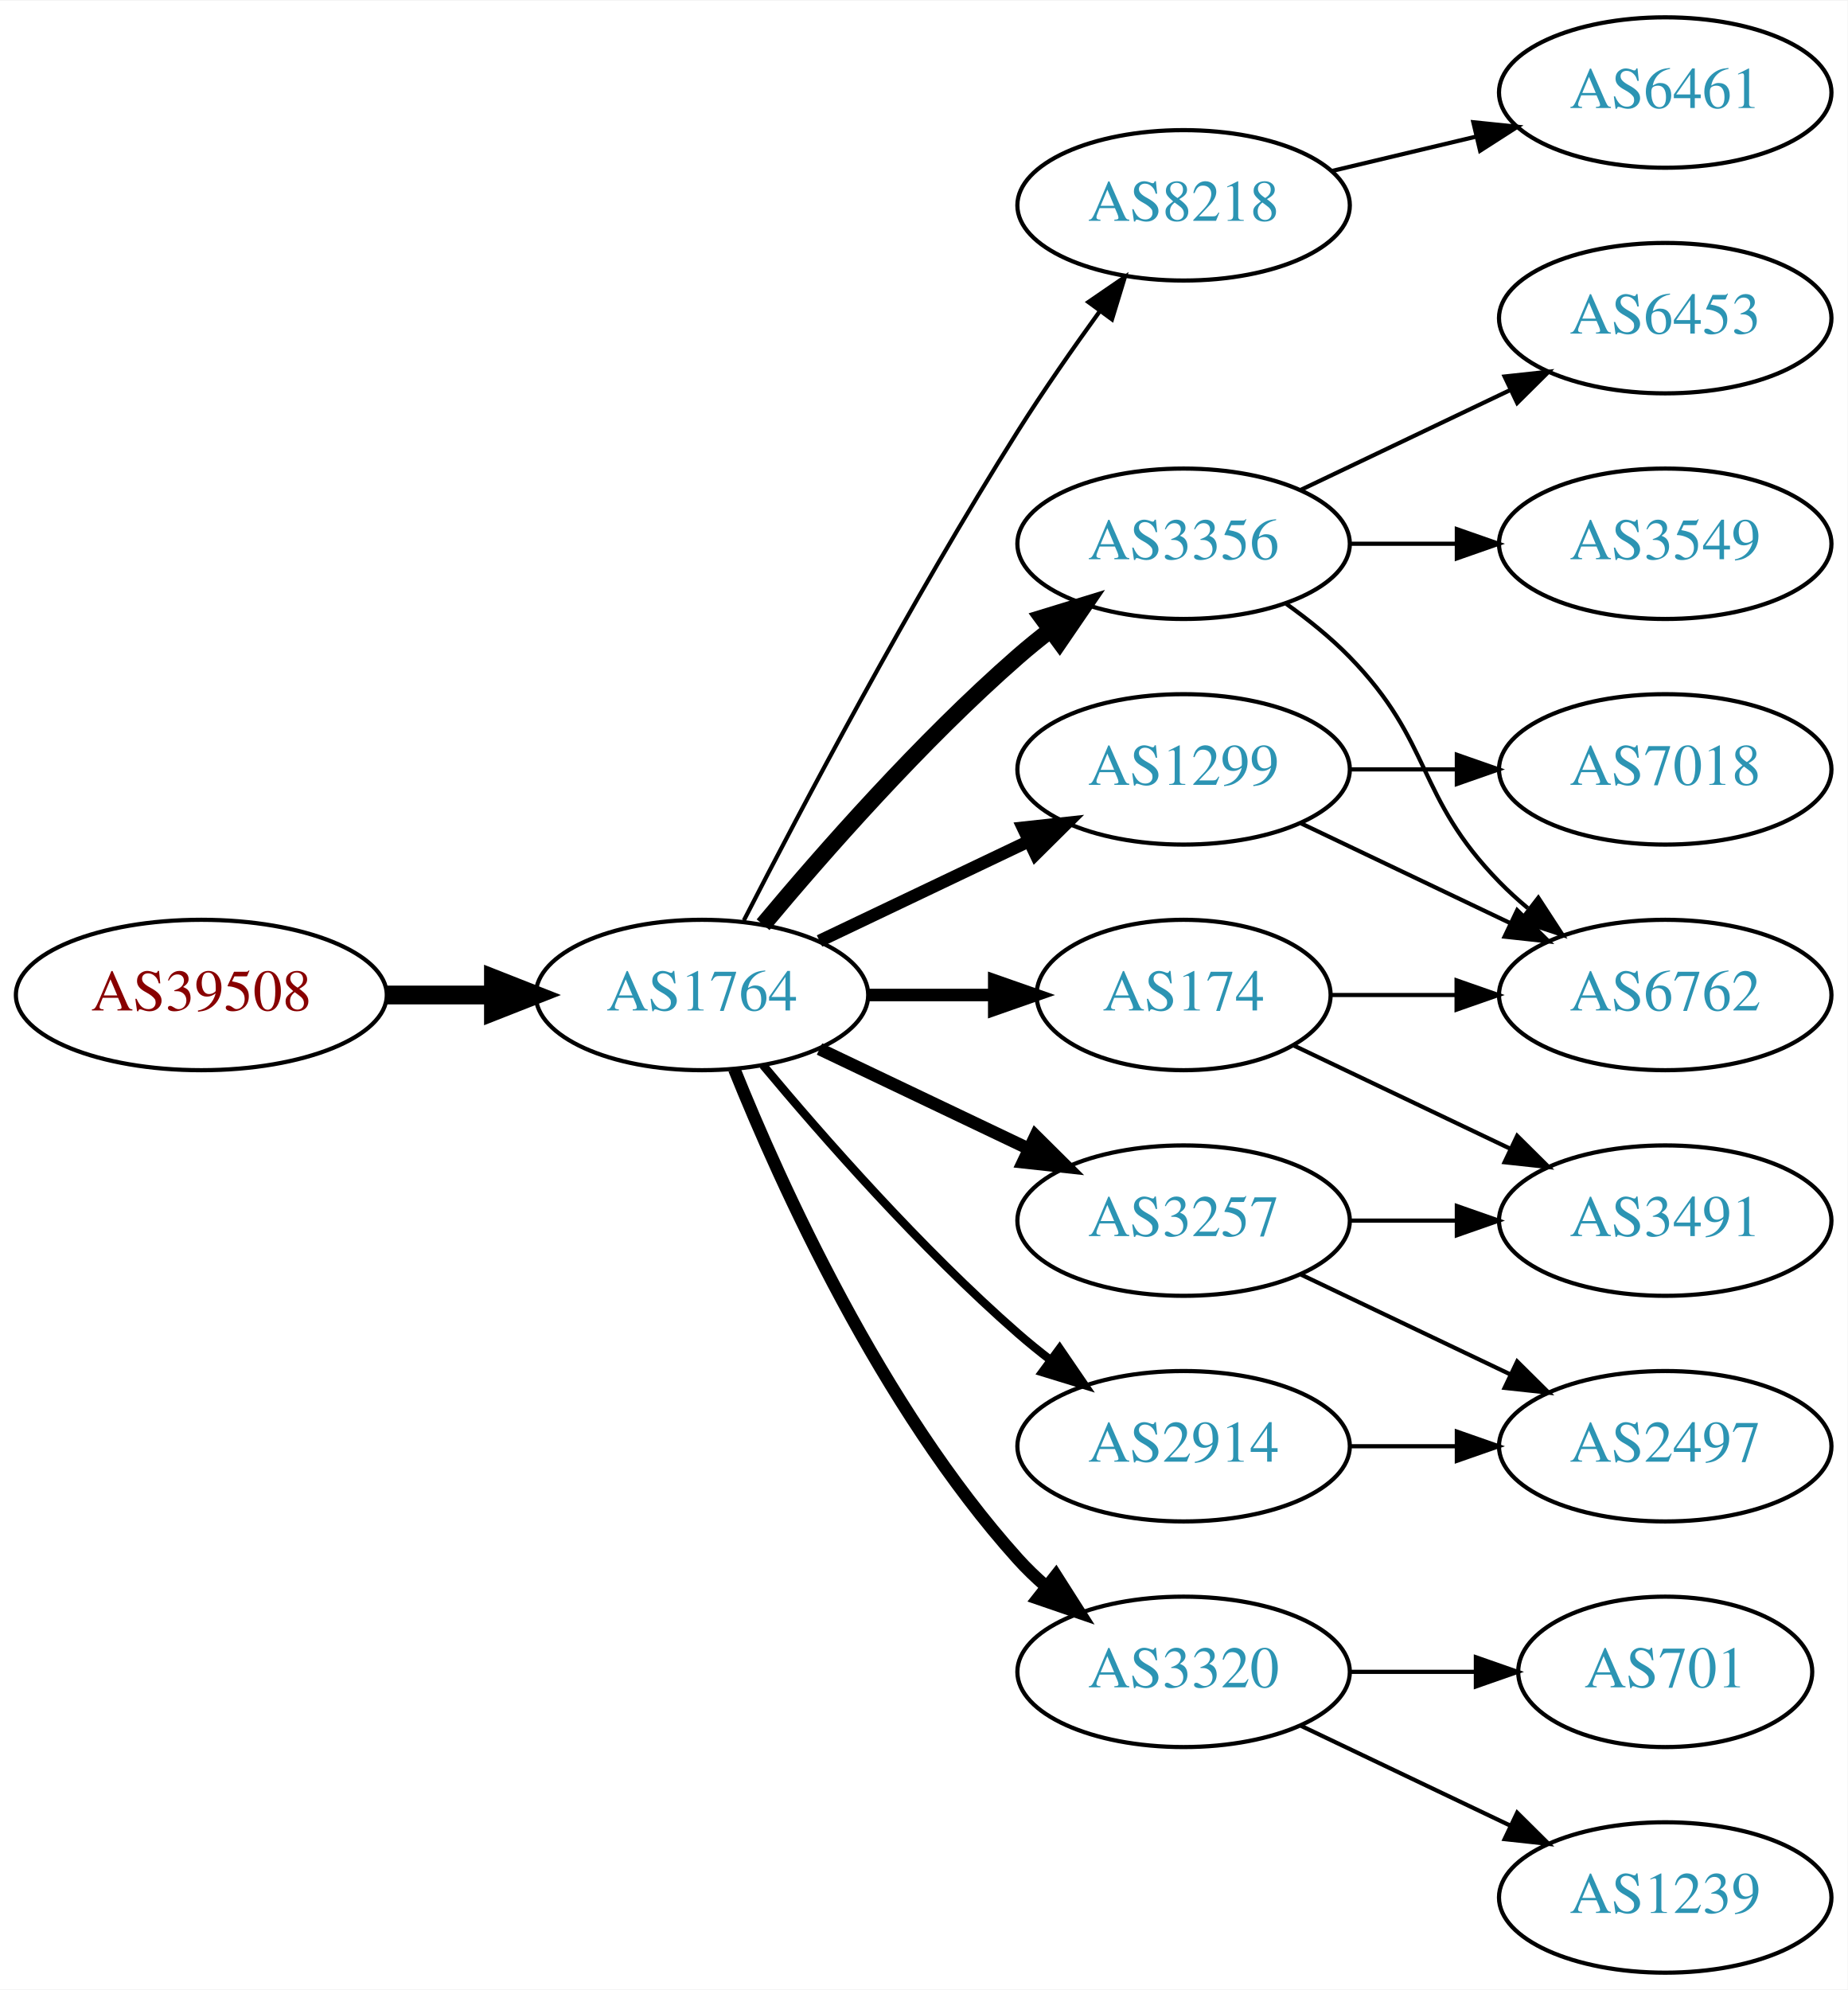
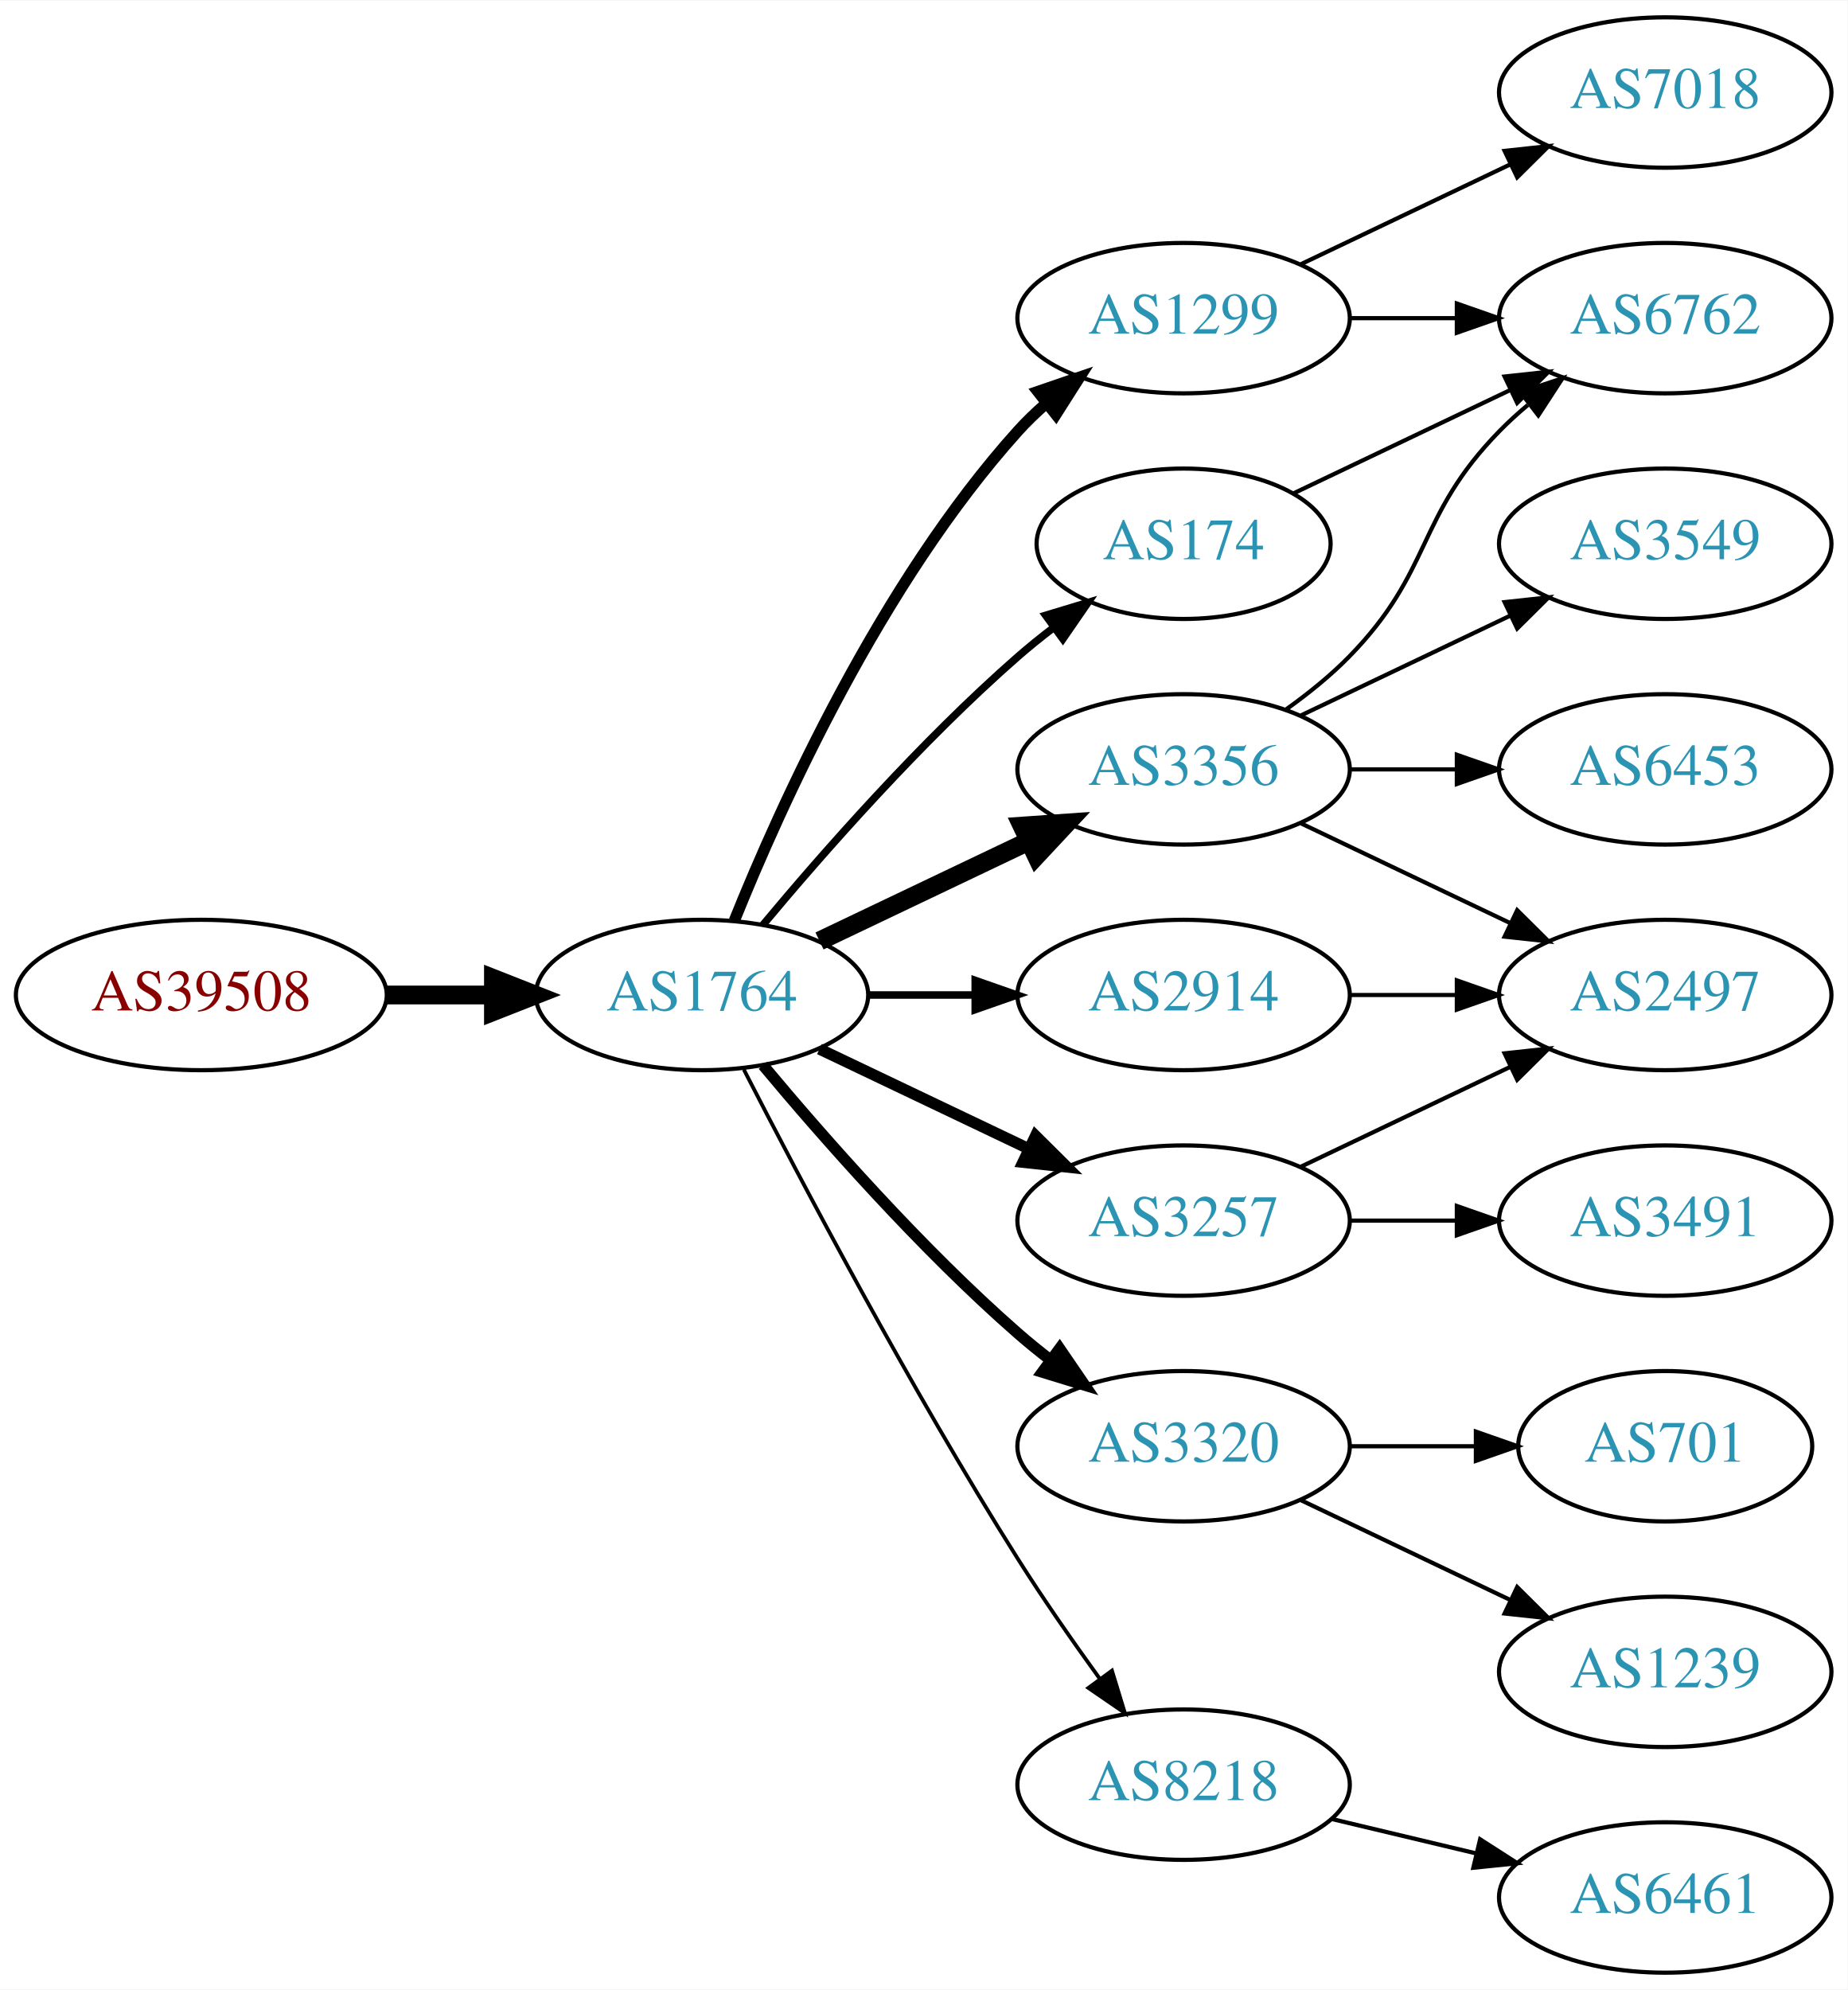
<svg xmlns="http://www.w3.org/2000/svg" xmlns:xlink="http://www.w3.org/1999/xlink" width="442pt" height="476pt" viewBox="0.00 0.00 442.27 476.00">
  <g id="graph0" class="graph" transform="scale(1 1) rotate(0) translate(4 472)">
    <polygon fill="white" stroke="none" points="-4,4 -4,-472 438.271,-472 438.271,4 -4,4" />
    <g id="node1" class="node">
      <g id="a_node1">
        <a xlink:href="/asn/39508" xlink:title="AS39508 ~ AXIANS ICT Austria GmbH [AT]">
          <ellipse fill="#ffffff" stroke="black" cx="44.196" cy="-234" rx="44.393" ry="18" />
          <text text-anchor="middle" x="44.196" y="-230.3" font-family="Times,serif" font-size="14.00" fill="#880000">AS39508</text>
        </a>
      </g>
    </g>
    <g id="node2" class="node">
      <g id="a_node2">
        <a xlink:href="/asn/1764" xlink:title="AS1764 ~ NEXTLAYER-AS [AT]">
          <ellipse fill="#ffffff" stroke="black" cx="164.039" cy="-234" rx="39.794" ry="18" />
          <text text-anchor="middle" x="164.039" y="-230.3" font-family="Times,serif" font-size="14.00" fill="#2c94b3">AS1764</text>
        </a>
      </g>
    </g>
    <g id="edge1" class="edge">
      <path fill="none" stroke="black" stroke-width="4.5" d="M88.407,-234C96.72,-234 105.482,-234 113.965,-234" />
      <polygon fill="black" stroke="black" stroke-width="4.5" points="114.123,-237.938 124.123,-234 114.123,-230.063 114.123,-237.938" />
    </g>
    <g id="node3" class="node">
      <g id="a_node3">
-         <a xlink:href="/asn/8218" xlink:title="AS8218 ~ legacy Neotelecoms [FR]">
-           <ellipse fill="#ffffff" stroke="black" cx="279.332" cy="-423" rx="39.794" ry="18" />
-           <text text-anchor="middle" x="279.332" y="-419.3" font-family="Times,serif" font-size="14.00" fill="#2c94b3">AS8218</text>
+         <a xlink:href="/asn/1299" xlink:title="AS1299 ~ Telia Carrier [EU]">
+           <ellipse fill="#ffffff" stroke="black" cx="279.332" cy="-396" rx="39.794" ry="18" />
+           <text text-anchor="middle" x="279.332" y="-392.3" font-family="Times,serif" font-size="14.00" fill="#2c94b3">AS1299</text>
        </a>
      </g>
    </g>
    <g id="edge2" class="edge">
-       <path fill="none" stroke="black" d="M174.065,-251.852C187.501,-278.055 213.95,-328.237 239.685,-369 245.748,-378.604 252.868,-388.813 259.333,-397.739" />
-       <polygon fill="black" stroke="black" points="256.54,-399.848 265.276,-405.843 262.185,-395.709 256.54,-399.848" />
+       <path fill="none" stroke="black" stroke-width="2.7" d="M171.786,-251.787C182.837,-279.243 206.891,-332.578 239.685,-369 241.688,-371.224 243.906,-373.363 246.239,-375.397" />
+       <polygon fill="black" stroke="black" stroke-width="2.7" points="244.437,-378.433 254.458,-381.873 248.769,-372.935 244.437,-378.433" />
    </g>
    <g id="node4" class="node">
      <g id="a_node4">
-         <a xlink:href="/asn/174" xlink:title="AS174 ~ Cogent Communications [US]">
-           <ellipse fill="#ffffff" stroke="black" cx="279.332" cy="-234" rx="35.194" ry="18" />
-           <text text-anchor="middle" x="279.332" y="-230.3" font-family="Times,serif" font-size="14.00" fill="#2c94b3">AS174</text>
+         <a xlink:href="/asn/3356" xlink:title="AS3356 ~ Level 3 Parent, LLC [US]">
+           <ellipse fill="#ffffff" stroke="black" cx="279.332" cy="-288" rx="39.794" ry="18" />
+           <text text-anchor="middle" x="279.332" y="-284.3" font-family="Times,serif" font-size="14.00" fill="#2c94b3">AS3356</text>
        </a>
      </g>
    </g>
    <g id="edge3" class="edge">
-       <path fill="none" stroke="black" stroke-width="3" d="M203.711,-234C213.416,-234 223.907,-234 233.87,-234" />
-       <polygon fill="black" stroke="black" stroke-width="3" points="234.006,-237.5 244.006,-234 234.006,-230.5 234.006,-237.5" />
+       <path fill="none" stroke="black" stroke-width="4.5" d="M192.175,-246.934C207.169,-254.081 225.99,-263.052 242.213,-270.785" />
+       <polygon fill="black" stroke="black" stroke-width="4.5" points="240.695,-274.423 251.417,-275.171 244.084,-267.314 240.695,-274.423" />
    </g>
    <g id="node5" class="node">
      <g id="a_node5">
-         <a xlink:href="/asn/3356" xlink:title="AS3356 ~ Level 3 Parent, LLC [US]">
-           <ellipse fill="#ffffff" stroke="black" cx="279.332" cy="-342" rx="39.794" ry="18" />
-           <text text-anchor="middle" x="279.332" y="-338.3" font-family="Times,serif" font-size="14.00" fill="#2c94b3">AS3356</text>
-         </a>
-       </g>
-     </g>
-     <g id="edge4" class="edge">
-       <path fill="none" stroke="black" stroke-width="4" d="M178.669,-250.817C192.951,-267.929 216.498,-294.745 239.685,-315 242.151,-317.154 244.789,-319.294 247.487,-321.372" />
-       <polygon fill="black" stroke="black" stroke-width="4" points="245.512,-324.264 255.641,-327.37 249.66,-318.625 245.512,-324.264" />
-     </g>
-     <g id="node6" class="node">
-       <g id="a_node6">
-         <a xlink:href="/asn/1299" xlink:title="AS1299 ~ Telia Carrier [EU]">
-           <ellipse fill="#ffffff" stroke="black" cx="279.332" cy="-288" rx="39.794" ry="18" />
-           <text text-anchor="middle" x="279.332" y="-284.3" font-family="Times,serif" font-size="14.00" fill="#2c94b3">AS1299</text>
-         </a>
-       </g>
-     </g>
-     <g id="edge5" class="edge">
-       <path fill="none" stroke="black" stroke-width="3" d="M192.175,-246.934C207.169,-254.081 225.99,-263.052 242.213,-270.785" />
-       <polygon fill="black" stroke="black" stroke-width="3" points="240.884,-274.028 251.417,-275.171 243.895,-267.709 240.884,-274.028" />
-     </g>
-     <g id="node7" class="node">
-       <g id="a_node7">
        <a xlink:href="/asn/3257" xlink:title="AS3257 ~ GTT [DE]">
          <ellipse fill="#ffffff" stroke="black" cx="279.332" cy="-180" rx="39.794" ry="18" />
          <text text-anchor="middle" x="279.332" y="-176.3" font-family="Times,serif" font-size="14.00" fill="#2c94b3">AS3257</text>
        </a>
      </g>
    </g>
+     <g id="edge4" class="edge">
+       <path fill="none" stroke="black" stroke-width="2.7" d="M192.175,-221.066C207.169,-213.919 225.99,-204.948 242.213,-197.215" />
+       <polygon fill="black" stroke="black" stroke-width="2.7" points="243.895,-200.291 251.417,-192.829 240.884,-193.972 243.895,-200.291" />
+     </g>
+     <g id="node6" class="node">
+       <g id="a_node6">
+         <a xlink:href="/asn/3320" xlink:title="AS3320 ~ DTAG [DE]">
+           <ellipse fill="#ffffff" stroke="black" cx="279.332" cy="-126" rx="39.794" ry="18" />
+           <text text-anchor="middle" x="279.332" y="-122.3" font-family="Times,serif" font-size="14.00" fill="#2c94b3">AS3320</text>
+         </a>
+       </g>
+     </g>
+     <g id="edge5" class="edge">
+       <path fill="none" stroke="black" stroke-width="2.7" d="M178.669,-217.183C192.951,-200.071 216.498,-173.255 239.685,-153 242.151,-150.846 244.789,-148.706 247.487,-146.628" />
+       <polygon fill="black" stroke="black" stroke-width="2.7" points="249.66,-149.375 255.641,-140.63 245.512,-143.736 249.66,-149.375" />
+     </g>
+     <g id="node7" class="node">
+       <g id="a_node7">
+         <a xlink:href="/asn/174" xlink:title="AS174 ~ Cogent Communications [US]">
+           <ellipse fill="#ffffff" stroke="black" cx="279.332" cy="-342" rx="35.194" ry="18" />
+           <text text-anchor="middle" x="279.332" y="-338.3" font-family="Times,serif" font-size="14.00" fill="#2c94b3">AS174</text>
+         </a>
+       </g>
+     </g>
    <g id="edge6" class="edge">
-       <path fill="none" stroke="black" stroke-width="3" d="M192.175,-221.066C207.169,-213.919 225.99,-204.948 242.213,-197.215" />
-       <polygon fill="black" stroke="black" stroke-width="3" points="243.895,-200.291 251.417,-192.829 240.884,-193.972 243.895,-200.291" />
+       <path fill="none" stroke="black" stroke-width="1.8" d="M178.669,-250.817C192.951,-267.929 216.498,-294.745 239.685,-315 242.355,-317.332 245.228,-319.648 248.158,-321.886" />
+       <polygon fill="black" stroke="black" stroke-width="1.8" points="246.309,-324.87 256.449,-327.939 250.436,-319.216 246.309,-324.87" />
    </g>
    <g id="node8" class="node">
      <g id="a_node8">
-         <a xlink:href="/asn/3320" xlink:title="AS3320 ~ DTAG [DE]">
-           <ellipse fill="#ffffff" stroke="black" cx="279.332" cy="-72" rx="39.794" ry="18" />
-           <text text-anchor="middle" x="279.332" y="-68.3" font-family="Times,serif" font-size="14.00" fill="#2c94b3">AS3320</text>
+         <a xlink:href="/asn/8218" xlink:title="AS8218 ~ legacy Neotelecoms [FR]">
+           <ellipse fill="#ffffff" stroke="black" cx="279.332" cy="-45" rx="39.794" ry="18" />
+           <text text-anchor="middle" x="279.332" y="-41.3" font-family="Times,serif" font-size="14.00" fill="#2c94b3">AS8218</text>
        </a>
      </g>
    </g>
    <g id="edge7" class="edge">
-       <path fill="none" stroke="black" stroke-width="3" d="M171.786,-216.213C182.837,-188.757 206.891,-135.422 239.685,-99 241.688,-96.776 243.906,-94.637 246.239,-92.603" />
-       <polygon fill="black" stroke="black" stroke-width="3" points="248.769,-95.065 254.458,-86.127 244.437,-89.567 248.769,-95.065" />
+       <path fill="none" stroke="black" stroke-width="0.9" d="M174.065,-216.148C187.501,-189.945 213.95,-139.763 239.685,-99 245.748,-89.396 252.868,-79.187 259.333,-70.261" />
+       <polygon fill="black" stroke="black" stroke-width="0.9" points="262.185,-72.291 265.276,-62.157 256.54,-68.152 262.185,-72.291" />
    </g>
    <g id="node9" class="node">
      <g id="a_node9">
        <a xlink:href="/asn/2914" xlink:title="AS2914 ~ NTT America, Inc. [US]">
-           <ellipse fill="#ffffff" stroke="black" cx="279.332" cy="-126" rx="39.794" ry="18" />
-           <text text-anchor="middle" x="279.332" y="-122.3" font-family="Times,serif" font-size="14.00" fill="#2c94b3">AS2914</text>
+           <ellipse fill="#ffffff" stroke="black" cx="279.332" cy="-234" rx="39.794" ry="18" />
+           <text text-anchor="middle" x="279.332" y="-230.3" font-family="Times,serif" font-size="14.00" fill="#2c94b3">AS2914</text>
        </a>
      </g>
    </g>
    <g id="edge8" class="edge">
-       <path fill="none" stroke="black" stroke-width="2" d="M178.669,-217.183C192.951,-200.071 216.498,-173.255 239.685,-153 242.151,-150.846 244.789,-148.706 247.487,-146.628" />
-       <polygon fill="black" stroke="black" stroke-width="2" points="249.66,-149.375 255.641,-140.63 245.512,-143.736 249.66,-149.375" />
+       <path fill="none" stroke="black" stroke-width="1.8" d="M203.711,-234C211.914,-234 220.678,-234 229.21,-234" />
+       <polygon fill="black" stroke="black" stroke-width="1.8" points="229.449,-237.5 239.449,-234 229.449,-230.5 229.449,-237.5" />
    </g>
    <g id="node10" class="node">
      <g id="a_node10">
-         <a xlink:href="/asn/6461" xlink:title="AS6461 ~ Zayo Bandwidth [US]">
+         <a xlink:href="/asn/7018" xlink:title="AS7018 ~ AT&amp;T Services, Inc. [US]">
          <ellipse fill="#ffffff" stroke="black" cx="394.625" cy="-450" rx="39.794" ry="18" />
-           <text text-anchor="middle" x="394.625" y="-446.3" font-family="Times,serif" font-size="14.00" fill="#2c94b3">AS6461</text>
+           <text text-anchor="middle" x="394.625" y="-446.3" font-family="Times,serif" font-size="14.00" fill="#2c94b3">AS7018</text>
        </a>
      </g>
    </g>
    <g id="edge9" class="edge">
-       <path fill="none" stroke="black" d="M314.939,-431.248C325.81,-433.838 337.964,-436.735 349.407,-439.462" />
-       <polygon fill="black" stroke="black" points="348.69,-442.889 359.229,-441.803 350.313,-436.08 348.69,-442.889" />
+       <path fill="none" stroke="black" d="M307.468,-408.934C322.462,-416.081 341.283,-425.052 357.506,-432.785" />
+       <polygon fill="black" stroke="black" points="356.177,-436.028 366.71,-437.171 359.188,-429.709 356.177,-436.028" />
    </g>
    <g id="node11" class="node">
      <g id="a_node11">
        <a xlink:href="/asn/6762" xlink:title="AS6762 ~ TELECOM ITALIA SPARKLE S.p.A. [IT]">
+           <ellipse fill="#ffffff" stroke="black" cx="394.625" cy="-396" rx="39.794" ry="18" />
+           <text text-anchor="middle" x="394.625" y="-392.3" font-family="Times,serif" font-size="14.00" fill="#2c94b3">AS6762</text>
+         </a>
+       </g>
+     </g>
+     <g id="edge10" class="edge">
+       <path fill="none" stroke="black" d="M319.004,-396C327.207,-396 335.971,-396 344.503,-396" />
+       <polygon fill="black" stroke="black" points="344.742,-399.5 354.742,-396 344.742,-392.5 344.742,-399.5" />
+     </g>
+     <g id="edge13" class="edge">
+       <path fill="none" stroke="black" d="M303.926,-302.389C309.182,-306.148 314.513,-310.437 318.978,-315 339.151,-335.617 334.806,-348.383 354.978,-369 357.071,-371.139 359.354,-373.218 361.731,-375.21" />
+       <polygon fill="black" stroke="black" points="359.974,-378.275 370.031,-381.611 364.249,-372.732 359.974,-378.275" />
+     </g>
+     <g id="node12" class="node">
+       <g id="a_node12">
+         <a xlink:href="/asn/2497" xlink:title="AS2497 ~ Internet Initiative Japan Inc. [JP]">
          <ellipse fill="#ffffff" stroke="black" cx="394.625" cy="-234" rx="39.794" ry="18" />
-           <text text-anchor="middle" x="394.625" y="-230.3" font-family="Times,serif" font-size="14.00" fill="#2c94b3">AS6762</text>
+           <text text-anchor="middle" x="394.625" y="-230.3" font-family="Times,serif" font-size="14.00" fill="#2c94b3">AS2497</text>
+         </a>
+       </g>
+     </g>
+     <g id="edge14" class="edge">
+       <path fill="none" stroke="black" d="M307.468,-275.066C322.462,-267.919 341.283,-258.948 357.506,-251.215" />
+       <polygon fill="black" stroke="black" points="359.188,-254.291 366.71,-246.829 356.177,-247.972 359.188,-254.291" />
+     </g>
+     <g id="node14" class="node">
+       <g id="a_node14">
+         <a xlink:href="/asn/3549" xlink:title="AS3549 ~ Level 3 Parent, LLC [US]">
+           <ellipse fill="#ffffff" stroke="black" cx="394.625" cy="-342" rx="39.794" ry="18" />
+           <text text-anchor="middle" x="394.625" y="-338.3" font-family="Times,serif" font-size="14.00" fill="#2c94b3">AS3549</text>
        </a>
      </g>
    </g>
    <g id="edge15" class="edge">
-       <path fill="none" stroke="black" d="M314.631,-234C324.008,-234 334.358,-234 344.393,-234" />
-       <polygon fill="black" stroke="black" points="344.681,-237.5 354.681,-234 344.681,-230.5 344.681,-237.5" />
+       <path fill="none" stroke="black" d="M307.468,-300.934C322.462,-308.081 341.283,-317.052 357.506,-324.785" />
+       <polygon fill="black" stroke="black" points="356.177,-328.028 366.71,-329.171 359.188,-321.709 356.177,-328.028" />
    </g>
    <g id="node15" class="node">
      <g id="a_node15">
+         <a xlink:href="/asn/6453" xlink:title="AS6453 ~ TATA COMMUNICATIONS (AMERICA) INC [US]">
+           <ellipse fill="#ffffff" stroke="black" cx="394.625" cy="-288" rx="39.794" ry="18" />
+           <text text-anchor="middle" x="394.625" y="-284.3" font-family="Times,serif" font-size="14.00" fill="#2c94b3">AS6453</text>
+         </a>
+       </g>
+     </g>
+     <g id="edge16" class="edge">
+       <path fill="none" stroke="black" d="M319.004,-288C327.207,-288 335.971,-288 344.503,-288" />
+       <polygon fill="black" stroke="black" points="344.742,-291.5 354.742,-288 344.742,-284.5 344.742,-291.5" />
+     </g>
+     <g id="edge11" class="edge">
+       <path fill="none" stroke="black" d="M307.468,-192.934C322.462,-200.081 341.283,-209.052 357.506,-216.785" />
+       <polygon fill="black" stroke="black" points="356.177,-220.028 366.71,-221.171 359.188,-213.709 356.177,-220.028" />
+     </g>
+     <g id="node13" class="node">
+       <g id="a_node13">
        <a xlink:href="/asn/3491" xlink:title="AS3491 ~ PCCW Global, Inc. [US]">
          <ellipse fill="#ffffff" stroke="black" cx="394.625" cy="-180" rx="39.794" ry="18" />
          <text text-anchor="middle" x="394.625" y="-176.3" font-family="Times,serif" font-size="14.00" fill="#2c94b3">AS3491</text>
        </a>
      </g>
    </g>
-     <g id="edge16" class="edge">
-       <path fill="none" stroke="black" d="M305.757,-221.881C321.059,-214.587 340.783,-205.186 357.665,-197.14" />
-       <polygon fill="black" stroke="black" points="359.184,-200.293 366.705,-192.831 356.172,-193.974 359.184,-200.293" />
-     </g>
-     <g id="edge13" class="edge">
-       <path fill="none" stroke="black" d="M303.926,-327.611C309.182,-323.852 314.513,-319.563 318.978,-315 339.151,-294.383 334.806,-281.617 354.978,-261 357.071,-258.861 359.354,-256.782 361.731,-254.79" />
-       <polygon fill="black" stroke="black" points="364.249,-257.268 370.031,-248.389 359.974,-251.725 364.249,-257.268" />
-     </g>
-     <g id="node13" class="node">
-       <g id="a_node13">
-         <a xlink:href="/asn/3549" xlink:title="AS3549 ~ Level 3 Parent, LLC [US]">
-           <ellipse fill="#ffffff" stroke="black" cx="394.625" cy="-342" rx="39.794" ry="18" />
-           <text text-anchor="middle" x="394.625" y="-338.3" font-family="Times,serif" font-size="14.00" fill="#2c94b3">AS3549</text>
-         </a>
-       </g>
-     </g>
    <g id="edge12" class="edge">
-       <path fill="none" stroke="black" d="M319.004,-342C327.207,-342 335.971,-342 344.503,-342" />
-       <polygon fill="black" stroke="black" points="344.742,-345.5 354.742,-342 344.742,-338.5 344.742,-345.5" />
-     </g>
-     <g id="node14" class="node">
-       <g id="a_node14">
-         <a xlink:href="/asn/6453" xlink:title="AS6453 ~ TATA COMMUNICATIONS (AMERICA) INC [US]">
-           <ellipse fill="#ffffff" stroke="black" cx="394.625" cy="-396" rx="39.794" ry="18" />
-           <text text-anchor="middle" x="394.625" y="-392.3" font-family="Times,serif" font-size="14.00" fill="#2c94b3">AS6453</text>
-         </a>
-       </g>
-     </g>
-     <g id="edge14" class="edge">
-       <path fill="none" stroke="black" d="M307.468,-354.934C322.462,-362.081 341.283,-371.052 357.506,-378.785" />
-       <polygon fill="black" stroke="black" points="356.177,-382.028 366.71,-383.171 359.188,-375.709 356.177,-382.028" />
-     </g>
-     <g id="edge10" class="edge">
-       <path fill="none" stroke="black" d="M307.468,-275.066C322.462,-267.919 341.283,-258.948 357.506,-251.215" />
-       <polygon fill="black" stroke="black" points="359.188,-254.291 366.71,-246.829 356.177,-247.972 359.188,-254.291" />
-     </g>
-     <g id="node12" class="node">
-       <g id="a_node12">
-         <a xlink:href="/asn/7018" xlink:title="AS7018 ~ AT&amp;T Services, Inc. [US]">
-           <ellipse fill="#ffffff" stroke="black" cx="394.625" cy="-288" rx="39.794" ry="18" />
-           <text text-anchor="middle" x="394.625" y="-284.3" font-family="Times,serif" font-size="14.00" fill="#2c94b3">AS7018</text>
-         </a>
-       </g>
-     </g>
-     <g id="edge11" class="edge">
-       <path fill="none" stroke="black" d="M319.004,-288C327.207,-288 335.971,-288 344.503,-288" />
-       <polygon fill="black" stroke="black" points="344.742,-291.5 354.742,-288 344.742,-284.5 344.742,-291.5" />
-     </g>
-     <g id="edge18" class="edge">
      <path fill="none" stroke="black" d="M319.004,-180C327.207,-180 335.971,-180 344.503,-180" />
      <polygon fill="black" stroke="black" points="344.742,-183.5 354.742,-180 344.742,-176.5 344.742,-183.5" />
    </g>
+     <g id="node17" class="node">
+       <g id="a_node17">
+         <a xlink:href="/asn/701" xlink:title="AS701 ~ UUNET [US]">
+           <ellipse fill="#ffffff" stroke="black" cx="394.625" cy="-126" rx="35.194" ry="18" />
+           <text text-anchor="middle" x="394.625" y="-122.3" font-family="Times,serif" font-size="14.00" fill="#2c94b3">AS701</text>
+         </a>
+       </g>
+     </g>
+     <g id="edge18" class="edge">
+       <path fill="none" stroke="black" d="M319.004,-126C328.709,-126 339.2,-126 349.163,-126" />
+       <polygon fill="black" stroke="black" points="349.299,-129.5 359.299,-126 349.299,-122.5 349.299,-129.5" />
+     </g>
+     <g id="node18" class="node">
+       <g id="a_node18">
+         <a xlink:href="/asn/1239" xlink:title="AS1239 ~ Sprint [US]">
+           <ellipse fill="#ffffff" stroke="black" cx="394.625" cy="-72" rx="39.794" ry="18" />
+           <text text-anchor="middle" x="394.625" y="-68.3" font-family="Times,serif" font-size="14.00" fill="#2c94b3">AS1239</text>
+         </a>
+       </g>
+     </g>
+     <g id="edge19" class="edge">
+       <path fill="none" stroke="black" d="M307.468,-113.066C322.462,-105.919 341.283,-96.948 357.506,-89.215" />
+       <polygon fill="black" stroke="black" points="359.188,-92.291 366.71,-84.829 356.177,-85.972 359.188,-92.291" />
+     </g>
+     <g id="edge21" class="edge">
+       <path fill="none" stroke="black" d="M305.757,-354.119C321.059,-361.413 340.783,-370.814 357.665,-378.86" />
+       <polygon fill="black" stroke="black" points="356.172,-382.026 366.705,-383.169 359.184,-375.707 356.172,-382.026" />
+     </g>
    <g id="node16" class="node">
      <g id="a_node16">
-         <a xlink:href="/asn/2497" xlink:title="AS2497 ~ Internet Initiative Japan Inc. [JP]">
-           <ellipse fill="#ffffff" stroke="black" cx="394.625" cy="-126" rx="39.794" ry="18" />
-           <text text-anchor="middle" x="394.625" y="-122.3" font-family="Times,serif" font-size="14.00" fill="#2c94b3">AS2497</text>
+         <a xlink:href="/asn/6461" xlink:title="AS6461 ~ Zayo Bandwidth [US]">
+           <ellipse fill="#ffffff" stroke="black" cx="394.625" cy="-18" rx="39.794" ry="18" />
+           <text text-anchor="middle" x="394.625" y="-14.3" font-family="Times,serif" font-size="14.00" fill="#2c94b3">AS6461</text>
        </a>
      </g>
    </g>
    <g id="edge17" class="edge">
-       <path fill="none" stroke="black" d="M307.468,-167.066C322.462,-159.919 341.283,-150.948 357.506,-143.215" />
-       <polygon fill="black" stroke="black" points="359.188,-146.291 366.71,-138.829 356.177,-139.972 359.188,-146.291" />
-     </g>
-     <g id="node17" class="node">
-       <g id="a_node17">
-         <a xlink:href="/asn/1239" xlink:title="AS1239 ~ Sprint [US]">
-           <ellipse fill="#ffffff" stroke="black" cx="394.625" cy="-18" rx="39.794" ry="18" />
-           <text text-anchor="middle" x="394.625" y="-14.3" font-family="Times,serif" font-size="14.00" fill="#2c94b3">AS1239</text>
-         </a>
-       </g>
-     </g>
-     <g id="edge19" class="edge">
-       <path fill="none" stroke="black" d="M307.468,-59.066C322.462,-51.919 341.283,-42.948 357.506,-35.215" />
-       <polygon fill="black" stroke="black" points="359.188,-38.291 366.71,-30.829 356.177,-31.972 359.188,-38.291" />
-     </g>
-     <g id="node18" class="node">
-       <g id="a_node18">
-         <a xlink:href="/asn/701" xlink:title="AS701 ~ UUNET [US]">
-           <ellipse fill="#ffffff" stroke="black" cx="394.625" cy="-72" rx="35.194" ry="18" />
-           <text text-anchor="middle" x="394.625" y="-68.3" font-family="Times,serif" font-size="14.00" fill="#2c94b3">AS701</text>
-         </a>
-       </g>
+       <path fill="none" stroke="black" d="M314.939,-36.752C325.81,-34.162 337.964,-31.265 349.407,-28.538" />
+       <polygon fill="black" stroke="black" points="350.313,-31.92 359.229,-26.197 348.69,-25.111 350.313,-31.92" />
    </g>
    <g id="edge20" class="edge">
-       <path fill="none" stroke="black" d="M319.004,-72C328.709,-72 339.2,-72 349.163,-72" />
-       <polygon fill="black" stroke="black" points="349.299,-75.5 359.299,-72 349.299,-68.5 349.299,-75.5" />
-     </g>
-     <g id="edge21" class="edge">
-       <path fill="none" stroke="black" d="M319.004,-126C327.207,-126 335.971,-126 344.503,-126" />
-       <polygon fill="black" stroke="black" points="344.742,-129.5 354.742,-126 344.742,-122.5 344.742,-129.5" />
+       <path fill="none" stroke="black" d="M319.004,-234C327.207,-234 335.971,-234 344.503,-234" />
+       <polygon fill="black" stroke="black" points="344.742,-237.5 354.742,-234 344.742,-230.5 344.742,-237.5" />
    </g>
  </g>
</svg>
